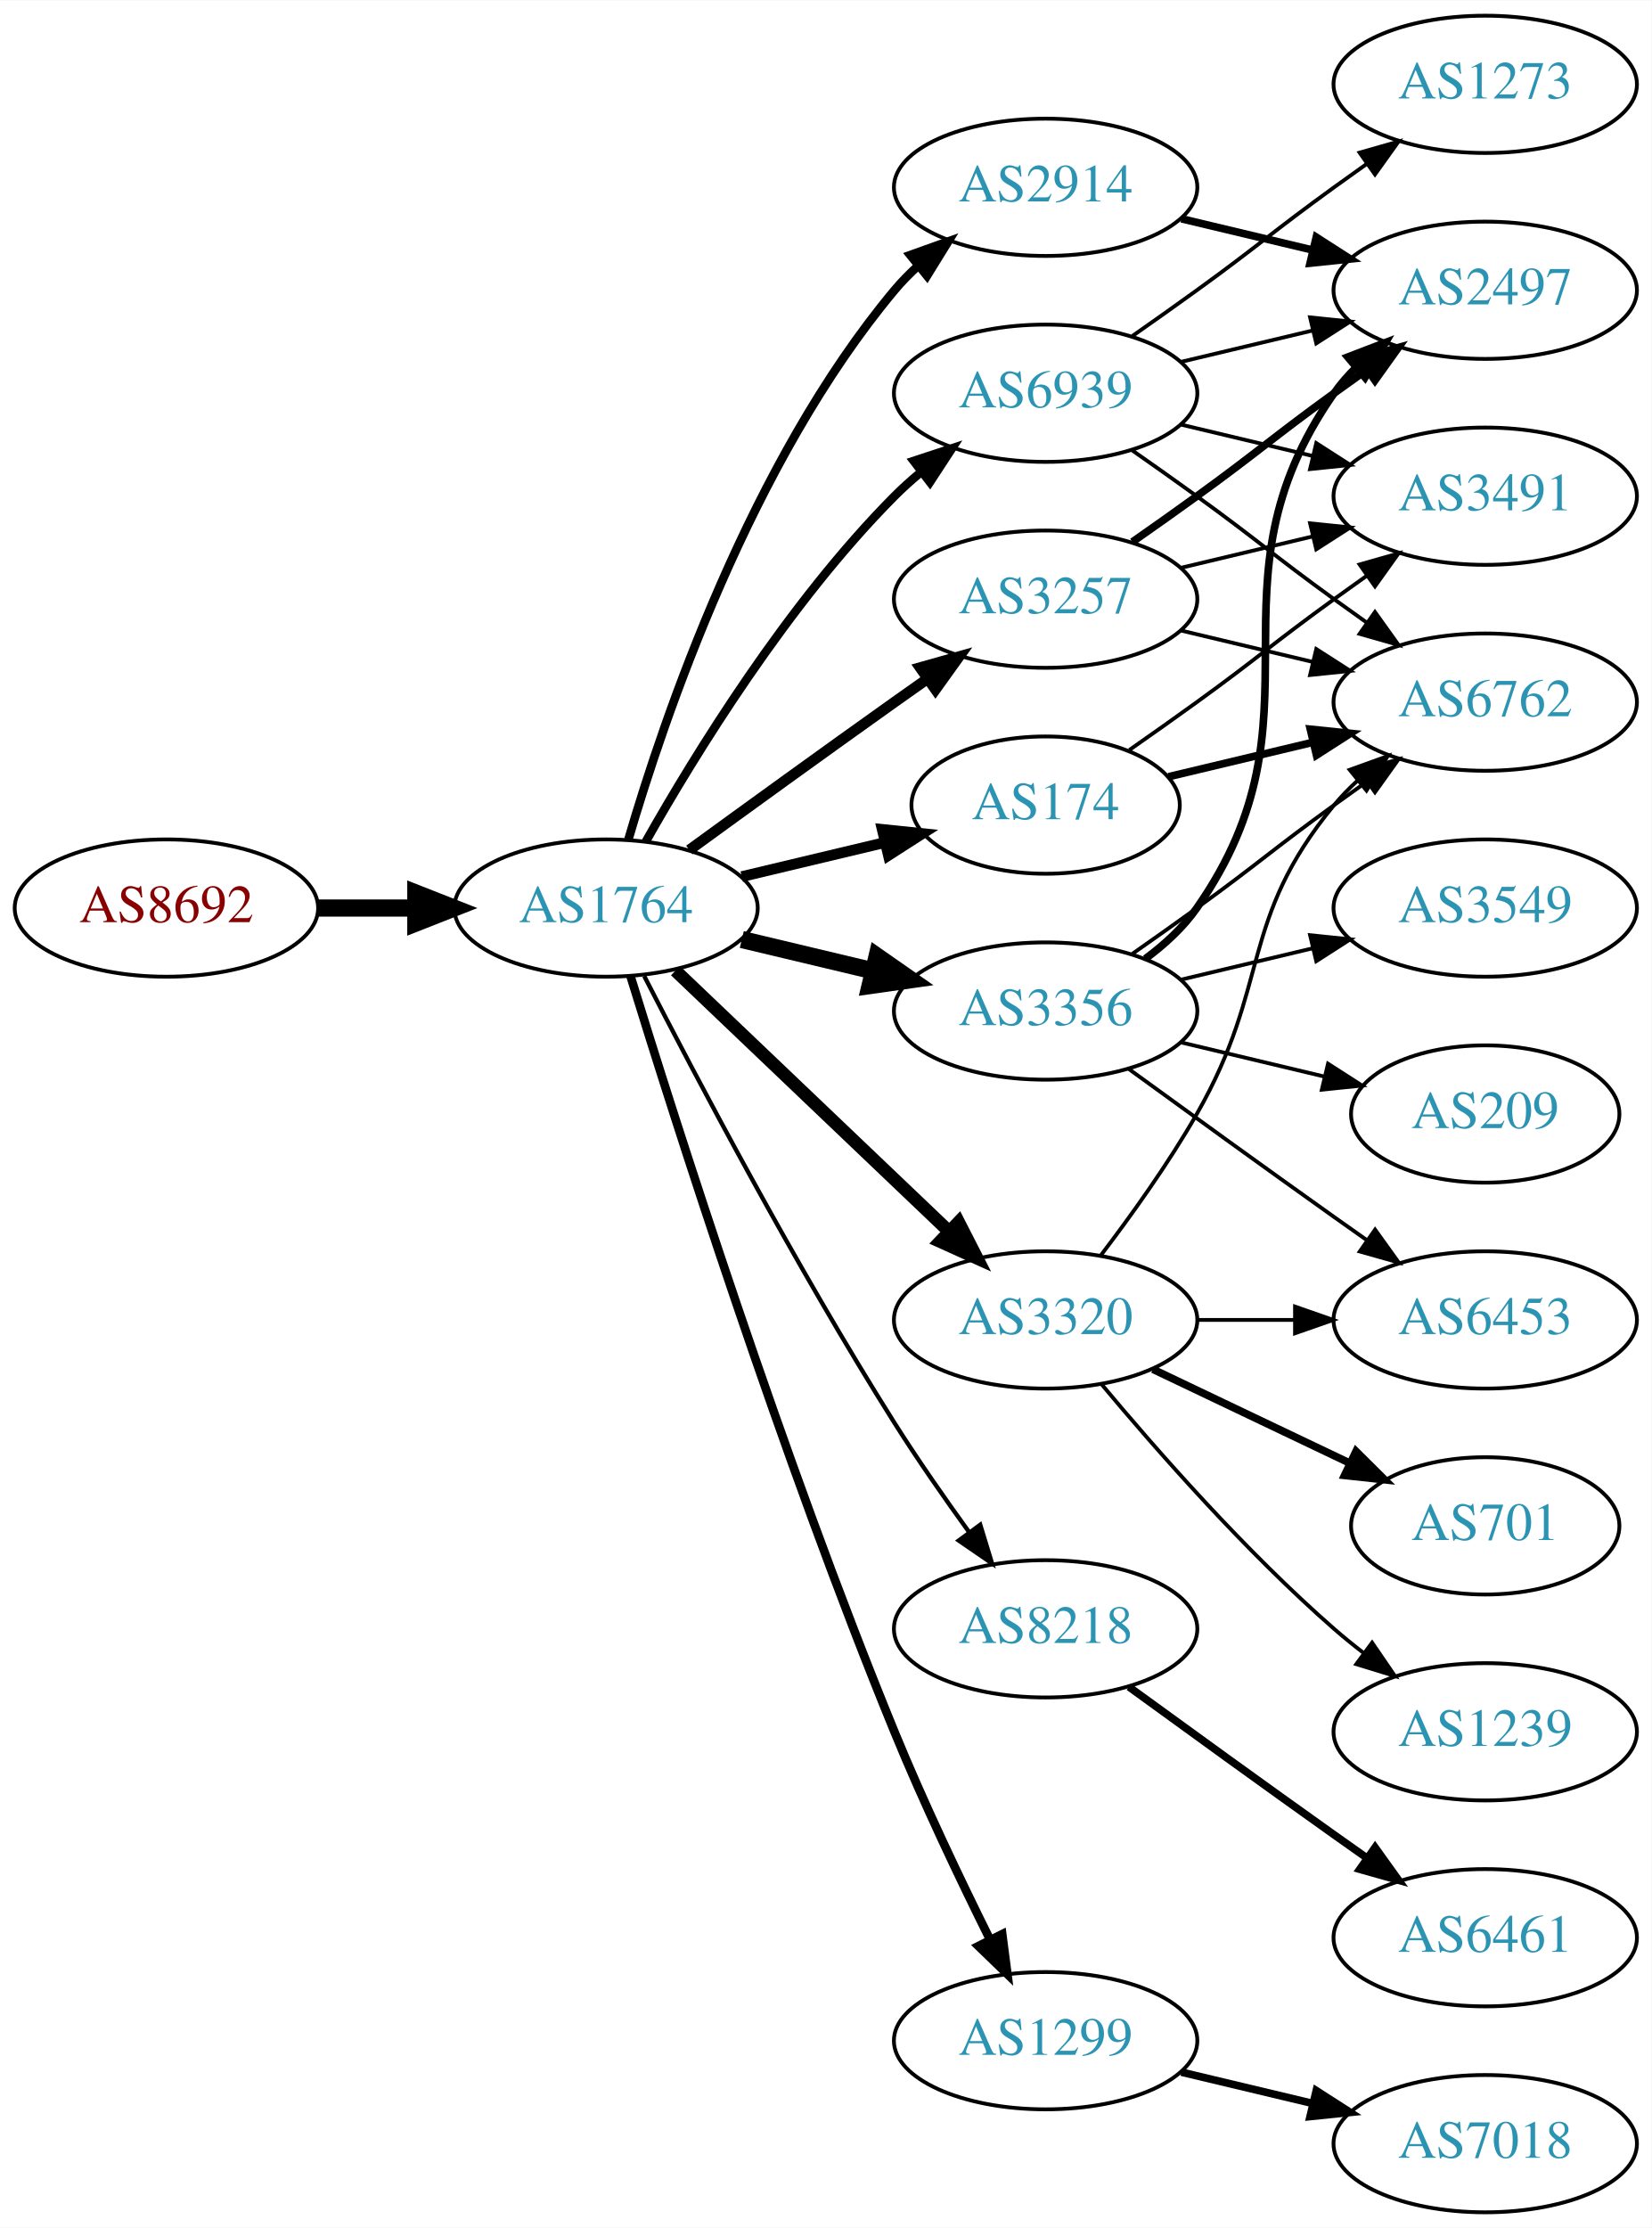
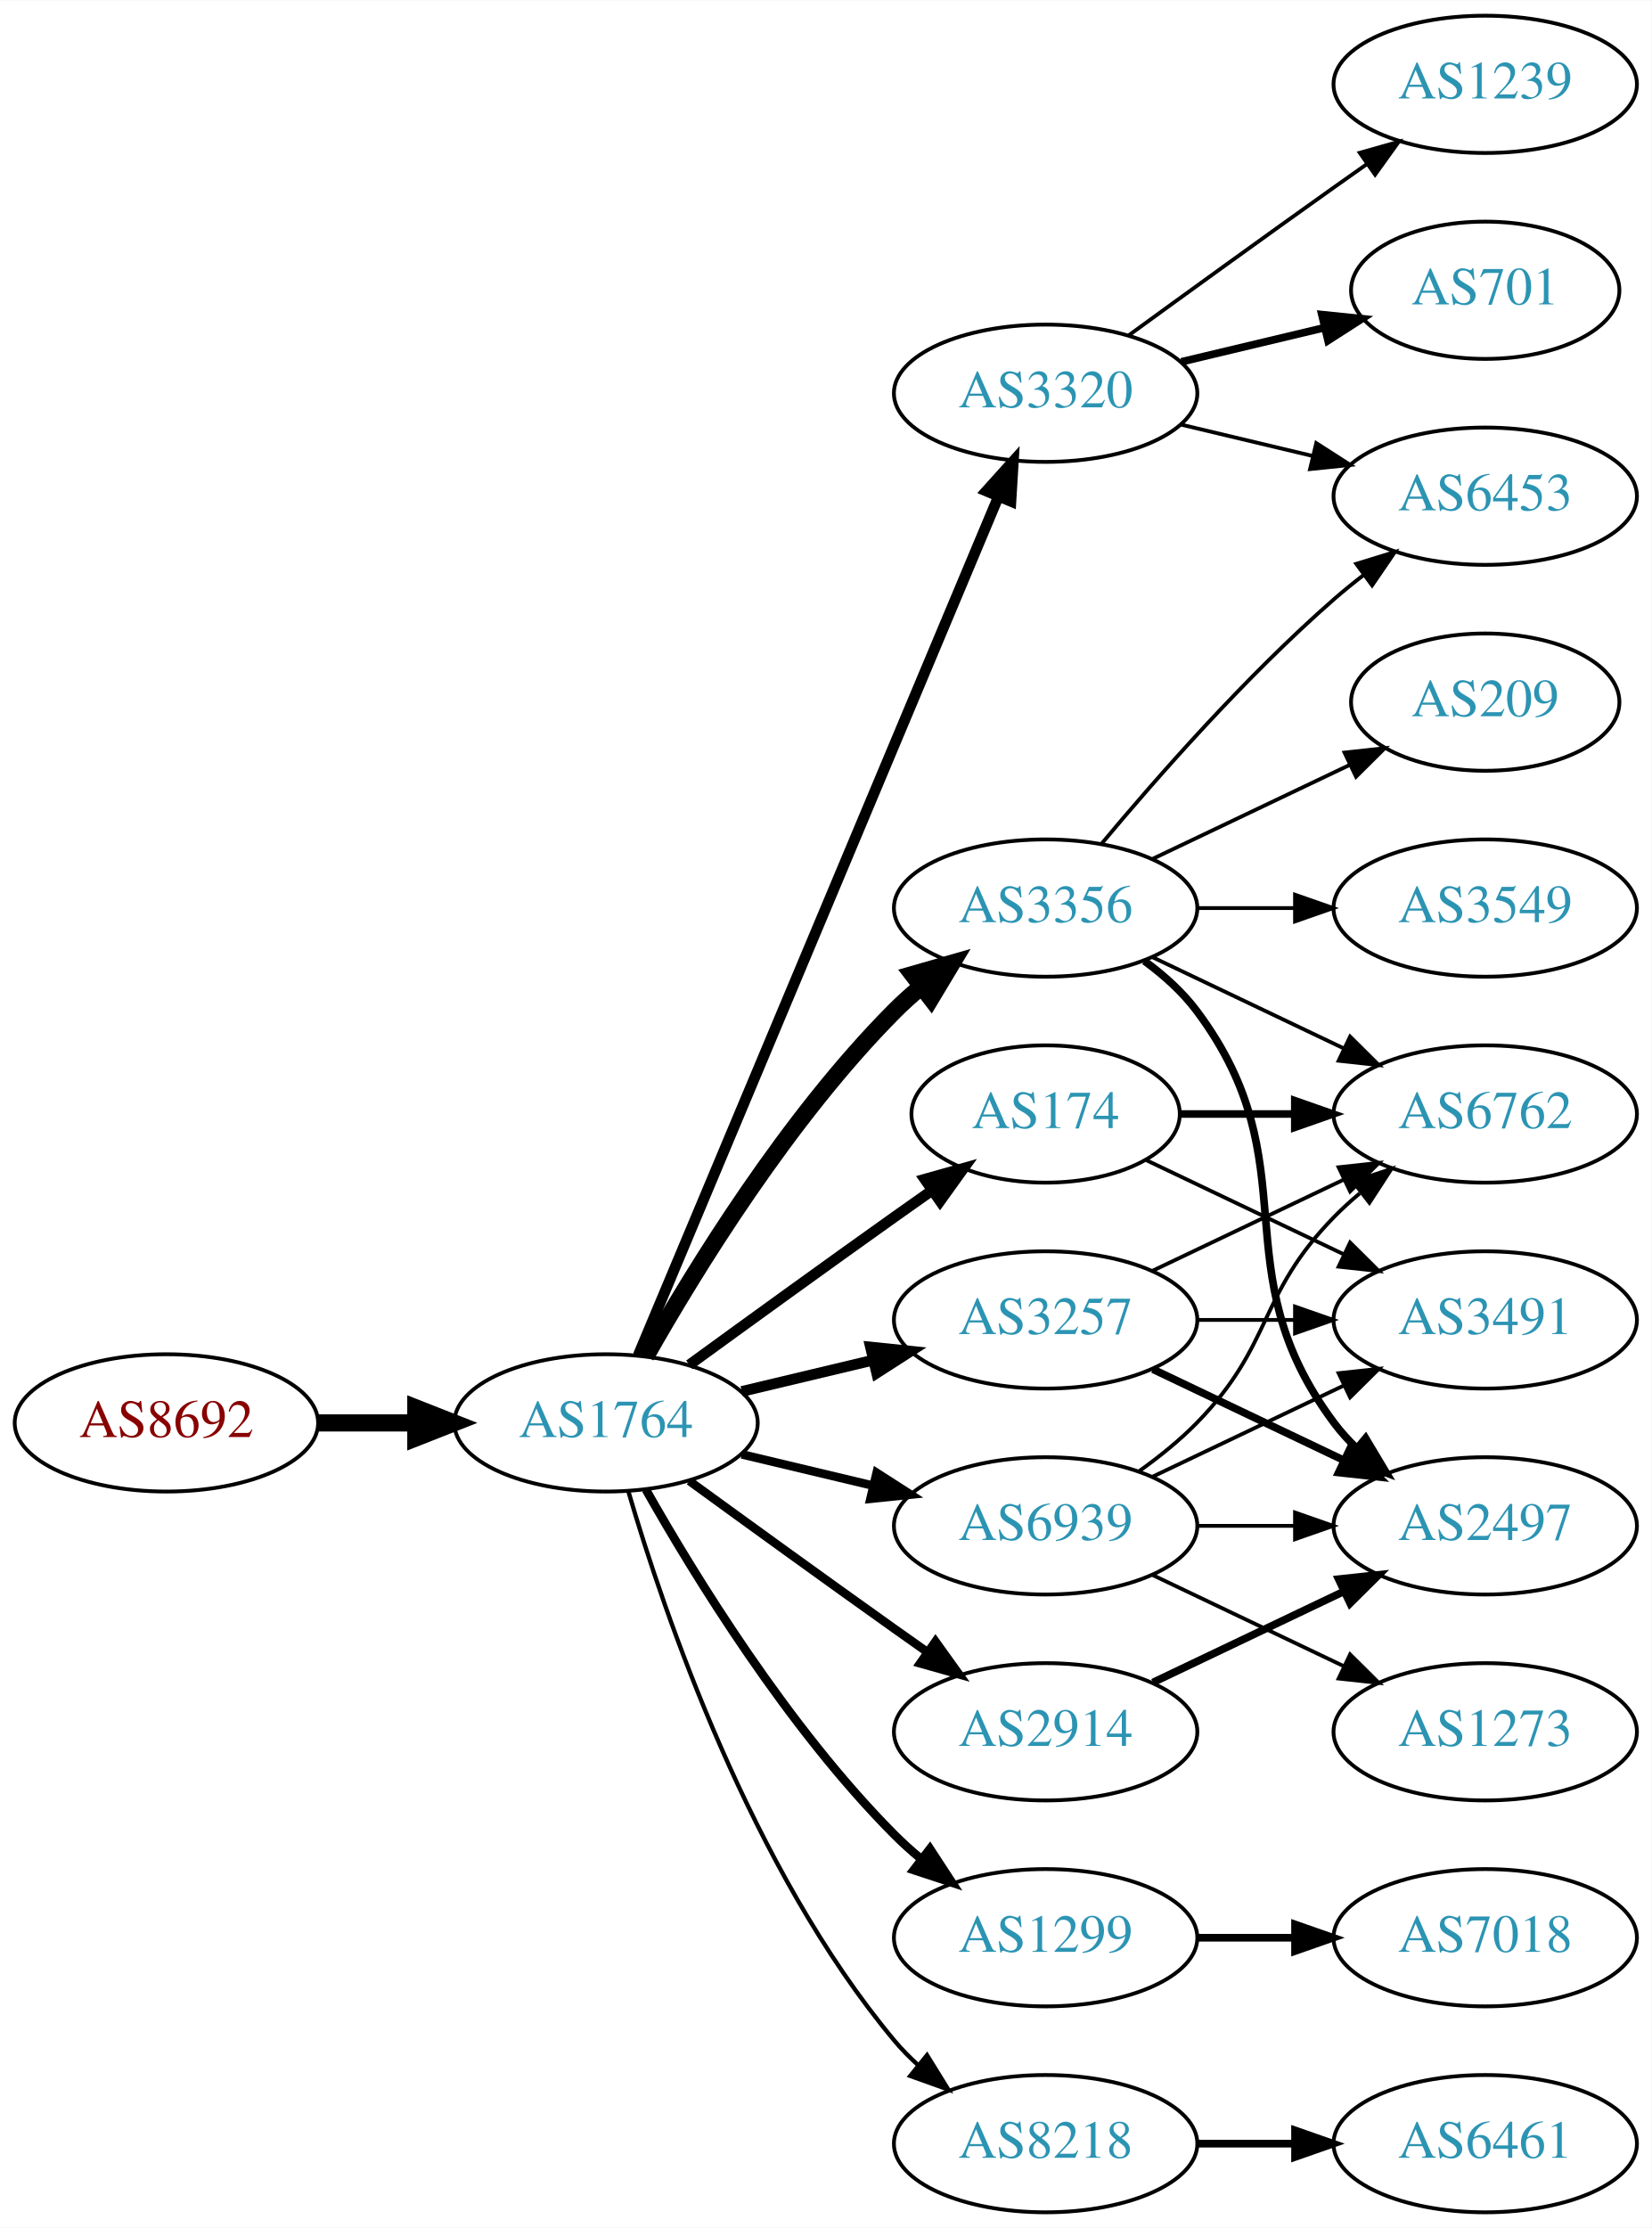
<svg xmlns="http://www.w3.org/2000/svg" xmlns:xlink="http://www.w3.org/1999/xlink" width="433pt" height="584pt" viewBox="0.00 0.00 433.17 584.00">
  <g id="graph0" class="graph" transform="scale(1 1) rotate(0) translate(4 580)">
    <polygon fill="white" stroke="none" points="-4,4 -4,-580 429.172,-580 429.172,4 -4,4" />
    <g id="node1" class="node">
      <g id="a_node1">
        <a xlink:href="/asn/8692" xlink:title="AS8692 ~ Bundesrechenzentrum GmbH [AT]">
-           <ellipse fill="#ffffff" stroke="black" cx="39.647" cy="-342" rx="39.794" ry="18" />
-           <text text-anchor="middle" x="39.647" y="-338.3" font-family="Times,serif" font-size="14.00" fill="#880000">AS8692</text>
+           <ellipse fill="#ffffff" stroke="black" cx="39.647" cy="-207" rx="39.794" ry="18" />
+           <text text-anchor="middle" x="39.647" y="-203.3" font-family="Times,serif" font-size="14.00" fill="#880000">AS8692</text>
        </a>
      </g>
    </g>
    <g id="node2" class="node">
      <g id="a_node2">
        <a xlink:href="/asn/1764" xlink:title="AS1764 ~ NEXTLAYER-AS [AT]">
-           <ellipse fill="#ffffff" stroke="black" cx="154.939" cy="-342" rx="39.794" ry="18" />
-           <text text-anchor="middle" x="154.939" y="-338.3" font-family="Times,serif" font-size="14.00" fill="#2c94b3">AS1764</text>
+           <ellipse fill="#ffffff" stroke="black" cx="154.939" cy="-207" rx="39.794" ry="18" />
+           <text text-anchor="middle" x="154.939" y="-203.3" font-family="Times,serif" font-size="14.00" fill="#2c94b3">AS1764</text>
        </a>
      </g>
    </g>
    <g id="edge1" class="edge">
-       <path fill="none" stroke="black" stroke-width="4.5" d="M79.319,-342C87.522,-342 96.286,-342 104.818,-342" />
-       <polygon fill="black" stroke="black" stroke-width="4.5" points="105.057,-345.938 115.057,-342 105.057,-338.063 105.057,-345.938" />
+       <path fill="none" stroke="black" stroke-width="4.5" d="M79.319,-207C87.522,-207 96.286,-207 104.818,-207" />
+       <polygon fill="black" stroke="black" stroke-width="4.5" points="105.057,-210.938 115.057,-207 105.057,-203.063 105.057,-210.938" />
    </g>
    <g id="node3" class="node">
      <g id="a_node3">
-         <a xlink:href="/asn/174" xlink:title="AS174 ~ Cogent Communications [US]">
-           <ellipse fill="#ffffff" stroke="black" cx="270.232" cy="-369" rx="35.194" ry="18" />
-           <text text-anchor="middle" x="270.232" y="-365.3" font-family="Times,serif" font-size="14.00" fill="#2c94b3">AS174</text>
+         <a xlink:href="/asn/3356" xlink:title="AS3356 ~ Level 3 Parent, LLC [US]">
+           <ellipse fill="#ffffff" stroke="black" cx="270.232" cy="-342" rx="39.794" ry="18" />
+           <text text-anchor="middle" x="270.232" y="-338.3" font-family="Times,serif" font-size="14.00" fill="#2c94b3">AS3356</text>
        </a>
      </g>
    </g>
    <g id="edge2" class="edge">
-       <path fill="none" stroke="black" stroke-width="2.812" d="M190.547,-350.248C202.341,-353.058 215.646,-356.229 227.913,-359.153" />
-       <polygon fill="black" stroke="black" stroke-width="2.812" points="227.379,-362.624 237.918,-361.537 229.002,-355.814 227.379,-362.624" />
+       <path fill="none" stroke="black" stroke-width="4.5" d="M165.399,-224.49C178.181,-247.096 202.613,-286.886 230.586,-315 232.697,-317.121 234.993,-319.188 237.378,-321.171" />
+       <polygon fill="black" stroke="black" stroke-width="4.5" points="235.364,-324.589 245.694,-327.556 240.16,-318.343 235.364,-324.589" />
    </g>
    <g id="node4" class="node">
      <g id="a_node4">
-         <a xlink:href="/asn/8218" xlink:title="AS8218 ~ legacy Neotelecoms [FR]">
-           <ellipse fill="#ffffff" stroke="black" cx="270.232" cy="-153" rx="39.794" ry="18" />
-           <text text-anchor="middle" x="270.232" y="-149.3" font-family="Times,serif" font-size="14.00" fill="#2c94b3">AS8218</text>
+         <a xlink:href="/asn/2914" xlink:title="AS2914 ~ NTT America, Inc. [US]">
+           <ellipse fill="#ffffff" stroke="black" cx="270.232" cy="-126" rx="39.794" ry="18" />
+           <text text-anchor="middle" x="270.232" y="-122.3" font-family="Times,serif" font-size="14.00" fill="#2c94b3">AS2914</text>
        </a>
      </g>
    </g>
    <g id="edge3" class="edge">
-       <path fill="none" stroke="black" stroke-width="1.125" d="M164.966,-324.148C178.402,-297.945 204.851,-247.763 230.586,-207 236.649,-197.396 243.769,-187.187 250.234,-178.261" />
-       <polygon fill="black" stroke="black" stroke-width="1.125" points="253.085,-180.291 256.176,-170.157 247.441,-176.152 253.085,-180.291" />
+       <path fill="none" stroke="black" stroke-width="2.25" d="M176.788,-191.778C191.722,-180.909 212.335,-165.975 230.586,-153 233.406,-150.995 236.349,-148.915 239.297,-146.841" />
+       <polygon fill="black" stroke="black" stroke-width="2.25" points="241.344,-149.681 247.522,-141.074 237.325,-143.95 241.344,-149.681" />
    </g>
    <g id="node5" class="node">
      <g id="a_node5">
-         <a xlink:href="/asn/2914" xlink:title="AS2914 ~ NTT America, Inc. [US]">
-           <ellipse fill="#ffffff" stroke="black" cx="270.232" cy="-531" rx="39.794" ry="18" />
-           <text text-anchor="middle" x="270.232" y="-527.3" font-family="Times,serif" font-size="14.00" fill="#2c94b3">AS2914</text>
+         <a xlink:href="/asn/174" xlink:title="AS174 ~ Cogent Communications [US]">
+           <ellipse fill="#ffffff" stroke="black" cx="270.232" cy="-288" rx="35.194" ry="18" />
+           <text text-anchor="middle" x="270.232" y="-284.3" font-family="Times,serif" font-size="14.00" fill="#2c94b3">AS174</text>
        </a>
      </g>
    </g>
    <g id="edge4" class="edge">
-       <path fill="none" stroke="black" stroke-width="2.25" d="M160.814,-360.002C170.127,-391.844 192.944,-458.981 230.586,-504 232.456,-506.237 234.554,-508.374 236.781,-510.396" />
-       <polygon fill="black" stroke="black" stroke-width="2.25" points="234.724,-513.234 244.7,-516.804 239.128,-507.793 234.724,-513.234" />
+       <path fill="none" stroke="black" stroke-width="2.812" d="M176.788,-222.222C191.722,-233.091 212.335,-248.025 230.586,-261 233.796,-263.282 237.165,-265.661 240.52,-268.018" />
+       <polygon fill="black" stroke="black" stroke-width="2.812" points="238.532,-270.899 248.73,-273.77 242.548,-265.166 238.532,-270.899" />
    </g>
    <g id="node6" class="node">
      <g id="a_node6">
-         <a xlink:href="/asn/1299" xlink:title="AS1299 ~ Telia Carrier [EU]">
-           <ellipse fill="#ffffff" stroke="black" cx="270.232" cy="-45" rx="39.794" ry="18" />
-           <text text-anchor="middle" x="270.232" y="-41.3" font-family="Times,serif" font-size="14.00" fill="#2c94b3">AS1299</text>
+         <a xlink:href="/asn/3257" xlink:title="AS3257 ~ GTT [DE]">
+           <ellipse fill="#ffffff" stroke="black" cx="270.232" cy="-234" rx="39.794" ry="18" />
+           <text text-anchor="middle" x="270.232" y="-230.3" font-family="Times,serif" font-size="14.00" fill="#2c94b3">AS3257</text>
        </a>
      </g>
    </g>
    <g id="edge5" class="edge">
-       <path fill="none" stroke="black" stroke-width="2.25" d="M161.371,-324.11C172.863,-286.796 201.02,-198.14 230.586,-126 238.17,-107.494 247.865,-87.182 255.647,-71.528" />
-       <polygon fill="black" stroke="black" stroke-width="2.25" points="258.85,-72.948 260.209,-62.44 252.594,-69.807 258.85,-72.948" />
+       <path fill="none" stroke="black" stroke-width="2.812" d="M190.547,-215.248C201.418,-217.838 213.572,-220.735 225.015,-223.462" />
+       <polygon fill="black" stroke="black" stroke-width="2.812" points="224.298,-226.889 234.837,-225.803 225.921,-220.08 224.298,-226.889" />
    </g>
    <g id="node7" class="node">
      <g id="a_node7">
-         <a xlink:href="/asn/3257" xlink:title="AS3257 ~ GTT [DE]">
-           <ellipse fill="#ffffff" stroke="black" cx="270.232" cy="-423" rx="39.794" ry="18" />
-           <text text-anchor="middle" x="270.232" y="-419.3" font-family="Times,serif" font-size="14.00" fill="#2c94b3">AS3257</text>
+         <a xlink:href="/asn/1299" xlink:title="AS1299 ~ Telia Carrier [EU]">
+           <ellipse fill="#ffffff" stroke="black" cx="270.232" cy="-72" rx="39.794" ry="18" />
+           <text text-anchor="middle" x="270.232" y="-68.3" font-family="Times,serif" font-size="14.00" fill="#2c94b3">AS1299</text>
        </a>
      </g>
    </g>
    <g id="edge6" class="edge">
-       <path fill="none" stroke="black" stroke-width="2.812" d="M176.788,-357.222C191.722,-368.091 212.335,-383.025 230.586,-396 233.406,-398.005 236.349,-400.085 239.297,-402.159" />
-       <polygon fill="black" stroke="black" stroke-width="2.812" points="237.325,-405.05 247.522,-407.926 241.344,-399.319 237.325,-405.05" />
+       <path fill="none" stroke="black" stroke-width="2.25" d="M165.399,-189.51C178.181,-166.904 202.613,-127.114 230.586,-99 232.697,-96.879 234.993,-94.812 237.378,-92.829" />
+       <polygon fill="black" stroke="black" stroke-width="2.25" points="239.894,-95.31 245.694,-86.444 235.631,-89.758 239.894,-95.31" />
    </g>
    <g id="node8" class="node">
      <g id="a_node8">
-         <a xlink:href="/asn/3356" xlink:title="AS3356 ~ Level 3 Parent, LLC [US]">
-           <ellipse fill="#ffffff" stroke="black" cx="270.232" cy="-315" rx="39.794" ry="18" />
-           <text text-anchor="middle" x="270.232" y="-311.3" font-family="Times,serif" font-size="14.00" fill="#2c94b3">AS3356</text>
+         <a xlink:href="/asn/8218" xlink:title="AS8218 ~ legacy Neotelecoms [FR]">
+           <ellipse fill="#ffffff" stroke="black" cx="270.232" cy="-18" rx="39.794" ry="18" />
+           <text text-anchor="middle" x="270.232" y="-14.3" font-family="Times,serif" font-size="14.00" fill="#2c94b3">AS8218</text>
        </a>
      </g>
    </g>
    <g id="edge7" class="edge">
-       <path fill="none" stroke="black" stroke-width="4.5" d="M190.547,-333.752C201.418,-331.162 213.572,-328.265 225.015,-325.538" />
-       <polygon fill="black" stroke="black" stroke-width="4.5" points="226.022,-329.346 234.837,-323.197 224.197,-321.685 226.022,-329.346" />
+       <path fill="none" stroke="black" stroke-width="1.125" d="M160.814,-188.998C170.127,-157.156 192.944,-90.019 230.586,-45 232.456,-42.763 234.554,-40.626 236.781,-38.604" />
+       <polygon fill="black" stroke="black" stroke-width="1.125" points="239.128,-41.208 244.7,-32.196 234.724,-35.766 239.128,-41.208" />
    </g>
    <g id="node9" class="node">
      <g id="a_node9">
        <a xlink:href="/asn/3320" xlink:title="AS3320 ~ DTAG [DE]">
-           <ellipse fill="#ffffff" stroke="black" cx="270.232" cy="-234" rx="39.794" ry="18" />
-           <text text-anchor="middle" x="270.232" y="-230.3" font-family="Times,serif" font-size="14.00" fill="#2c94b3">AS3320</text>
+           <ellipse fill="#ffffff" stroke="black" cx="270.232" cy="-477" rx="39.794" ry="18" />
+           <text text-anchor="middle" x="270.232" y="-473.3" font-family="Times,serif" font-size="14.00" fill="#2c94b3">AS3320</text>
        </a>
      </g>
    </g>
    <g id="edge8" class="edge">
-       <path fill="none" stroke="black" stroke-width="3.375" d="M173.146,-325.597C192.221,-307.413 223.142,-277.937 244.739,-257.349" />
-       <polygon fill="black" stroke="black" stroke-width="3.375" points="247.412,-259.637 252.235,-250.203 242.582,-254.57 247.412,-259.637" />
+       <path fill="none" stroke="black" stroke-width="2.812" d="M163.373,-224.715C182.698,-270.771 234.621,-394.514 257.794,-449.739" />
+       <polygon fill="black" stroke="black" stroke-width="2.812" points="254.675,-451.352 261.772,-459.219 261.13,-448.644 254.675,-451.352" />
    </g>
    <g id="node10" class="node">
      <g id="a_node10">
        <a xlink:href="/asn/6939" xlink:title="AS6939 ~ Hurricane Electric LLC [US]">
-           <ellipse fill="#ffffff" stroke="black" cx="270.232" cy="-477" rx="39.794" ry="18" />
-           <text text-anchor="middle" x="270.232" y="-473.3" font-family="Times,serif" font-size="14.00" fill="#2c94b3">AS6939</text>
+           <ellipse fill="#ffffff" stroke="black" cx="270.232" cy="-180" rx="39.794" ry="18" />
+           <text text-anchor="middle" x="270.232" y="-176.3" font-family="Times,serif" font-size="14.00" fill="#2c94b3">AS6939</text>
        </a>
      </g>
    </g>
    <g id="edge9" class="edge">
-       <path fill="none" stroke="black" stroke-width="2.25" d="M165.399,-359.49C178.181,-382.096 202.613,-421.886 230.586,-450 232.697,-452.121 234.993,-454.188 237.378,-456.171" />
-       <polygon fill="black" stroke="black" stroke-width="2.25" points="235.631,-459.242 245.694,-462.556 239.894,-453.69 235.631,-459.242" />
+       <path fill="none" stroke="black" stroke-width="2.25" d="M190.547,-198.752C201.418,-196.162 213.572,-193.265 225.015,-190.538" />
+       <polygon fill="black" stroke="black" stroke-width="2.25" points="225.921,-193.92 234.837,-188.197 224.298,-187.111 225.921,-193.92" />
    </g>
    <g id="node11" class="node">
      <g id="a_node11">
-         <a xlink:href="/asn/3491" xlink:title="AS3491 ~ PCCW Global, Inc. [US]">
+         <a xlink:href="/asn/6453" xlink:title="AS6453 ~ TATA COMMUNICATIONS (AMERICA) INC [US]">
          <ellipse fill="#ffffff" stroke="black" cx="385.525" cy="-450" rx="39.794" ry="18" />
-           <text text-anchor="middle" x="385.525" y="-446.3" font-family="Times,serif" font-size="14.00" fill="#2c94b3">AS3491</text>
+           <text text-anchor="middle" x="385.525" y="-446.3" font-family="Times,serif" font-size="14.00" fill="#2c94b3">AS6453</text>
        </a>
      </g>
    </g>
    <g id="edge10" class="edge">
-       <path fill="none" stroke="black" d="M292.182,-383.445C297.945,-387.471 304.177,-391.872 309.879,-396 326.079,-407.729 329.679,-411.271 345.879,-423 348.682,-425.029 351.613,-427.125 354.554,-429.21" />
-       <polygon fill="black" stroke="black" points="352.576,-432.097 362.768,-434.991 356.605,-426.373 352.576,-432.097" />
+       <path fill="none" stroke="black" d="M284.862,-358.817C299.145,-375.929 322.691,-402.745 345.879,-423 348.345,-425.154 350.983,-427.294 353.681,-429.372" />
+       <polygon fill="black" stroke="black" points="351.706,-432.264 361.835,-435.37 355.854,-426.625 351.706,-432.264" />
    </g>
    <g id="node12" class="node">
      <g id="a_node12">
-         <a xlink:href="/asn/6762" xlink:title="AS6762 ~ TELECOM ITALIA SPARKLE S.p.A. [IT]">
-           <ellipse fill="#ffffff" stroke="black" cx="385.525" cy="-396" rx="39.794" ry="18" />
-           <text text-anchor="middle" x="385.525" y="-392.3" font-family="Times,serif" font-size="14.00" fill="#2c94b3">AS6762</text>
-         </a>
-       </g>
-     </g>
-     <g id="edge11" class="edge">
-       <path fill="none" stroke="black" stroke-width="2" d="M302.49,-376.449C314.17,-379.233 327.665,-382.449 340.295,-385.459" />
-       <polygon fill="black" stroke="black" stroke-width="2" points="339.648,-388.903 350.187,-387.816 341.27,-382.093 339.648,-388.903" />
-     </g>
-     <g id="node13" class="node">
-       <g id="a_node13">
-         <a xlink:href="/asn/6461" xlink:title="AS6461 ~ Zayo Bandwidth [US]">
-           <ellipse fill="#ffffff" stroke="black" cx="385.525" cy="-72" rx="39.794" ry="18" />
-           <text text-anchor="middle" x="385.525" y="-68.3" font-family="Times,serif" font-size="14.00" fill="#2c94b3">AS6461</text>
-         </a>
-       </g>
-     </g>
-     <g id="edge12" class="edge">
-       <path fill="none" stroke="black" stroke-width="2" d="M292.081,-137.778C307.015,-126.909 327.628,-111.975 345.879,-99 348.699,-96.995 351.642,-94.915 354.59,-92.841" />
-       <polygon fill="black" stroke="black" stroke-width="2" points="356.637,-95.681 362.815,-87.074 352.618,-89.95 356.637,-95.681" />
-     </g>
-     <g id="node15" class="node">
-       <g id="a_node15">
-         <a xlink:href="/asn/2497" xlink:title="AS2497 ~ Internet Initiative Japan Inc. [JP]">
-           <ellipse fill="#ffffff" stroke="black" cx="385.525" cy="-504" rx="39.794" ry="18" />
-           <text text-anchor="middle" x="385.525" y="-500.3" font-family="Times,serif" font-size="14.00" fill="#2c94b3">AS2497</text>
-         </a>
-       </g>
-     </g>
-     <g id="edge22" class="edge">
-       <path fill="none" stroke="black" stroke-width="2" d="M305.84,-522.752C316.711,-520.162 328.865,-517.265 340.308,-514.538" />
-       <polygon fill="black" stroke="black" stroke-width="2" points="341.214,-517.92 350.13,-512.197 339.591,-511.111 341.214,-517.92" />
-     </g>
-     <g id="node14" class="node">
-       <g id="a_node14">
-         <a xlink:href="/asn/7018" xlink:title="AS7018 ~ AT&amp;T Services, Inc. [US]">
-           <ellipse fill="#ffffff" stroke="black" cx="385.525" cy="-18" rx="39.794" ry="18" />
-           <text text-anchor="middle" x="385.525" y="-14.3" font-family="Times,serif" font-size="14.00" fill="#2c94b3">AS7018</text>
-         </a>
-       </g>
-     </g>
-     <g id="edge13" class="edge">
-       <path fill="none" stroke="black" stroke-width="2" d="M305.84,-36.752C316.711,-34.162 328.865,-31.265 340.308,-28.538" />
-       <polygon fill="black" stroke="black" stroke-width="2" points="341.214,-31.92 350.13,-26.197 339.591,-25.111 341.214,-31.92" />
-     </g>
-     <g id="edge14" class="edge">
-       <path fill="none" stroke="black" d="M305.84,-431.248C316.711,-433.838 328.865,-436.735 340.308,-439.462" />
-       <polygon fill="black" stroke="black" points="339.591,-442.889 350.13,-441.803 341.214,-436.08 339.591,-442.889" />
-     </g>
-     <g id="edge16" class="edge">
-       <path fill="none" stroke="black" d="M305.84,-414.752C316.711,-412.162 328.865,-409.265 340.308,-406.538" />
-       <polygon fill="black" stroke="black" points="341.214,-409.92 350.13,-404.197 339.591,-403.111 341.214,-409.92" />
-     </g>
-     <g id="edge15" class="edge">
-       <path fill="none" stroke="black" stroke-width="2" d="M292.989,-438.009C298.524,-441.879 304.443,-446.064 309.879,-450 326.079,-461.729 329.679,-465.271 345.879,-477 348.682,-479.029 351.613,-481.125 354.554,-483.21" />
-       <polygon fill="black" stroke="black" stroke-width="2" points="352.576,-486.097 362.768,-488.991 356.605,-480.373 352.576,-486.097" />
-     </g>
-     <g id="edge18" class="edge">
-       <path fill="none" stroke="black" d="M292.989,-330.009C298.524,-333.879 304.443,-338.064 309.879,-342 326.079,-353.729 329.679,-357.271 345.879,-369 348.682,-371.029 351.613,-373.125 354.554,-375.21" />
-       <polygon fill="black" stroke="black" points="352.576,-378.097 362.768,-380.991 356.605,-372.373 352.576,-378.097" />
-     </g>
-     <g id="edge20" class="edge">
-       <path fill="none" stroke="black" stroke-width="2" d="M296.392,-328.716C301.456,-332.455 306.311,-336.904 309.879,-342 345.492,-392.869 310.265,-426.131 345.879,-477 347.551,-479.389 349.506,-481.635 351.633,-483.733" />
-       <polygon fill="black" stroke="black" stroke-width="2" points="349.473,-486.49 359.366,-490.284 353.998,-481.149 349.473,-486.49" />
-     </g>
-     <g id="node16" class="node">
-       <g id="a_node16">
        <a xlink:href="/asn/3549" xlink:title="AS3549 ~ Level 3 Parent, LLC [US]">
          <ellipse fill="#ffffff" stroke="black" cx="385.525" cy="-342" rx="39.794" ry="18" />
          <text text-anchor="middle" x="385.525" y="-338.3" font-family="Times,serif" font-size="14.00" fill="#2c94b3">AS3549</text>
        </a>
      </g>
    </g>
-     <g id="edge17" class="edge">
-       <path fill="none" stroke="black" d="M305.84,-323.248C316.711,-325.838 328.865,-328.735 340.308,-331.462" />
-       <polygon fill="black" stroke="black" points="339.591,-334.889 350.13,-333.803 341.214,-328.08 339.591,-334.889" />
+     <g id="edge11" class="edge">
+       <path fill="none" stroke="black" d="M309.905,-342C318.108,-342 326.872,-342 335.404,-342" />
+       <polygon fill="black" stroke="black" points="335.643,-345.5 345.643,-342 335.643,-338.5 335.643,-345.5" />
+     </g>
+     <g id="node13" class="node">
+       <g id="a_node13">
+         <a xlink:href="/asn/6762" xlink:title="AS6762 ~ TELECOM ITALIA SPARKLE S.p.A. [IT]">
+           <ellipse fill="#ffffff" stroke="black" cx="385.525" cy="-288" rx="39.794" ry="18" />
+           <text text-anchor="middle" x="385.525" y="-284.3" font-family="Times,serif" font-size="14.00" fill="#2c94b3">AS6762</text>
+         </a>
+       </g>
+     </g>
+     <g id="edge12" class="edge">
+       <path fill="none" stroke="black" d="M298.369,-329.066C313.363,-321.919 332.184,-312.948 348.407,-305.215" />
+       <polygon fill="black" stroke="black" points="350.089,-308.291 357.61,-300.829 347.077,-301.972 350.089,-308.291" />
+     </g>
+     <g id="node14" class="node">
+       <g id="a_node14">
+         <a xlink:href="/asn/2497" xlink:title="AS2497 ~ Internet Initiative Japan Inc. [JP]">
+           <ellipse fill="#ffffff" stroke="black" cx="385.525" cy="-180" rx="39.794" ry="18" />
+           <text text-anchor="middle" x="385.525" y="-176.3" font-family="Times,serif" font-size="14.00" fill="#2c94b3">AS2497</text>
+         </a>
+       </g>
+     </g>
+     <g id="edge13" class="edge">
+       <path fill="none" stroke="black" stroke-width="2" d="M296.163,-328.118C301.239,-324.389 306.157,-319.984 309.879,-315 340.15,-274.458 315.607,-247.542 345.879,-207 347.623,-204.664 349.631,-202.455 351.794,-200.383" />
+       <polygon fill="black" stroke="black" stroke-width="2" points="354.154,-202.973 359.595,-193.882 349.672,-197.595 354.154,-202.973" />
+     </g>
+     <g id="node15" class="node">
+       <g id="a_node15">
+         <a xlink:href="/asn/209" xlink:title="AS209 ~ CenturyLink Communications, LLC [US]">
+           <ellipse fill="#ffffff" stroke="black" cx="385.525" cy="-396" rx="35.194" ry="18" />
+           <text text-anchor="middle" x="385.525" y="-392.3" font-family="Times,serif" font-size="14.00" fill="#2c94b3">AS209</text>
+         </a>
+       </g>
+     </g>
+     <g id="edge14" class="edge">
+       <path fill="none" stroke="black" d="M298.369,-354.934C313.801,-362.29 333.286,-371.577 349.821,-379.459" />
+       <polygon fill="black" stroke="black" points="348.63,-382.768 359.163,-383.911 351.642,-376.449 348.63,-382.768" />
+     </g>
+     <g id="edge25" class="edge">
+       <path fill="none" stroke="black" stroke-width="2" d="M298.369,-138.934C313.363,-146.081 332.184,-155.052 348.407,-162.785" />
+       <polygon fill="black" stroke="black" stroke-width="2" points="347.077,-166.028 357.61,-167.171 350.089,-159.709 347.077,-166.028" />
+     </g>
+     <g id="edge19" class="edge">
+       <path fill="none" stroke="black" stroke-width="2" d="M305.531,-288C314.909,-288 325.259,-288 335.294,-288" />
+       <polygon fill="black" stroke="black" stroke-width="2" points="335.582,-291.5 345.582,-288 335.582,-284.5 335.582,-291.5" />
    </g>
    <g id="node17" class="node">
      <g id="a_node17">
-         <a xlink:href="/asn/6453" xlink:title="AS6453 ~ TATA COMMUNICATIONS (AMERICA) INC [US]">
+         <a xlink:href="/asn/3491" xlink:title="AS3491 ~ PCCW Global, Inc. [US]">
          <ellipse fill="#ffffff" stroke="black" cx="385.525" cy="-234" rx="39.794" ry="18" />
-           <text text-anchor="middle" x="385.525" y="-230.3" font-family="Times,serif" font-size="14.00" fill="#2c94b3">AS6453</text>
-         </a>
-       </g>
-     </g>
-     <g id="edge19" class="edge">
-       <path fill="none" stroke="black" d="M292.081,-299.778C307.015,-288.909 327.628,-273.975 345.879,-261 348.699,-258.995 351.642,-256.915 354.59,-254.841" />
-       <polygon fill="black" stroke="black" points="356.637,-257.681 362.815,-249.074 352.618,-251.95 356.637,-257.681" />
+           <text text-anchor="middle" x="385.525" y="-230.3" font-family="Times,serif" font-size="14.00" fill="#2c94b3">AS3491</text>
+         </a>
+       </g>
+     </g>
+     <g id="edge20" class="edge">
+       <path fill="none" stroke="black" d="M296.658,-275.881C311.96,-268.587 331.684,-259.186 348.565,-251.14" />
+       <polygon fill="black" stroke="black" points="350.085,-254.293 357.606,-246.831 347.073,-247.974 350.085,-254.293" />
+     </g>
+     <g id="edge18" class="edge">
+       <path fill="none" stroke="black" d="M298.369,-246.934C313.363,-254.081 332.184,-263.052 348.407,-270.785" />
+       <polygon fill="black" stroke="black" points="347.077,-274.028 357.61,-275.171 350.089,-267.709 347.077,-274.028" />
+     </g>
+     <g id="edge16" class="edge">
+       <path fill="none" stroke="black" stroke-width="2" d="M298.369,-221.066C313.363,-213.919 332.184,-204.948 348.407,-197.215" />
+       <polygon fill="black" stroke="black" stroke-width="2" points="350.089,-200.291 357.61,-192.829 347.077,-193.972 350.089,-200.291" />
+     </g>
+     <g id="edge17" class="edge">
+       <path fill="none" stroke="black" d="M309.905,-234C318.108,-234 326.872,-234 335.404,-234" />
+       <polygon fill="black" stroke="black" points="335.643,-237.5 345.643,-234 335.643,-230.5 335.643,-237.5" />
+     </g>
+     <g id="node16" class="node">
+       <g id="a_node16">
+         <a xlink:href="/asn/7018" xlink:title="AS7018 ~ AT&amp;T Services, Inc. [US]">
+           <ellipse fill="#ffffff" stroke="black" cx="385.525" cy="-72" rx="39.794" ry="18" />
+           <text text-anchor="middle" x="385.525" y="-68.3" font-family="Times,serif" font-size="14.00" fill="#2c94b3">AS7018</text>
+         </a>
+       </g>
+     </g>
+     <g id="edge15" class="edge">
+       <path fill="none" stroke="black" stroke-width="2" d="M309.905,-72C318.108,-72 326.872,-72 335.404,-72" />
+       <polygon fill="black" stroke="black" stroke-width="2" points="335.643,-75.5 345.643,-72 335.643,-68.5 335.643,-75.5" />
    </g>
    <g id="node18" class="node">
      <g id="a_node18">
-         <a xlink:href="/asn/209" xlink:title="AS209 ~ CenturyLink Communications, LLC [US]">
-           <ellipse fill="#ffffff" stroke="black" cx="385.525" cy="-288" rx="35.194" ry="18" />
-           <text text-anchor="middle" x="385.525" y="-284.3" font-family="Times,serif" font-size="14.00" fill="#2c94b3">AS209</text>
+         <a xlink:href="/asn/6461" xlink:title="AS6461 ~ Zayo Bandwidth [US]">
+           <ellipse fill="#ffffff" stroke="black" cx="385.525" cy="-18" rx="39.794" ry="18" />
+           <text text-anchor="middle" x="385.525" y="-14.3" font-family="Times,serif" font-size="14.00" fill="#2c94b3">AS6461</text>
        </a>
      </g>
    </g>
    <g id="edge21" class="edge">
-       <path fill="none" stroke="black" d="M305.84,-306.752C317.634,-303.942 330.939,-300.771 343.206,-297.847" />
-       <polygon fill="black" stroke="black" points="344.295,-301.186 353.211,-295.463 342.672,-294.376 344.295,-301.186" />
-     </g>
-     <g id="edge25" class="edge">
-       <path fill="none" stroke="black" d="M284.694,-250.913C292.586,-261.27 302.436,-274.992 309.879,-288 329.443,-322.194 320.814,-338.606 345.879,-369 347.734,-371.25 349.821,-373.396 352.04,-375.424" />
-       <polygon fill="black" stroke="black" points="349.976,-378.256 359.945,-381.844 354.389,-372.823 349.976,-378.256" />
-     </g>
-     <g id="edge26" class="edge">
-       <path fill="none" stroke="black" d="M309.905,-234C318.108,-234 326.872,-234 335.404,-234" />
-       <polygon fill="black" stroke="black" points="335.643,-237.5 345.643,-234 335.643,-230.5 335.643,-237.5" />
+       <path fill="none" stroke="black" stroke-width="2" d="M309.905,-18C318.108,-18 326.872,-18 335.404,-18" />
+       <polygon fill="black" stroke="black" stroke-width="2" points="335.643,-21.5 345.643,-18 335.643,-14.5 335.643,-21.5" />
+     </g>
+     <g id="edge24" class="edge">
+       <path fill="none" stroke="black" d="M305.84,-468.752C316.711,-466.162 328.865,-463.265 340.308,-460.538" />
+       <polygon fill="black" stroke="black" points="341.214,-463.92 350.13,-458.197 339.591,-457.111 341.214,-463.92" />
    </g>
    <g id="node19" class="node">
      <g id="a_node19">
        <a xlink:href="/asn/701" xlink:title="AS701 ~ UUNET [US]">
-           <ellipse fill="#ffffff" stroke="black" cx="385.525" cy="-180" rx="35.194" ry="18" />
-           <text text-anchor="middle" x="385.525" y="-176.3" font-family="Times,serif" font-size="14.00" fill="#2c94b3">AS701</text>
-         </a>
-       </g>
-     </g>
-     <g id="edge23" class="edge">
-       <path fill="none" stroke="black" stroke-width="2" d="M298.369,-221.066C313.801,-213.71 333.286,-204.423 349.821,-196.541" />
-       <polygon fill="black" stroke="black" stroke-width="2" points="351.642,-199.551 359.163,-192.089 348.63,-193.232 351.642,-199.551" />
+           <ellipse fill="#ffffff" stroke="black" cx="385.525" cy="-504" rx="35.194" ry="18" />
+           <text text-anchor="middle" x="385.525" y="-500.3" font-family="Times,serif" font-size="14.00" fill="#2c94b3">AS701</text>
+         </a>
+       </g>
+     </g>
+     <g id="edge22" class="edge">
+       <path fill="none" stroke="black" stroke-width="2" d="M305.84,-485.248C317.634,-488.058 330.939,-491.229 343.206,-494.153" />
+       <polygon fill="black" stroke="black" stroke-width="2" points="342.672,-497.624 353.211,-496.537 344.295,-490.814 342.672,-497.624" />
    </g>
    <g id="node20" class="node">
      <g id="a_node20">
        <a xlink:href="/asn/1239" xlink:title="AS1239 ~ Sprint [US]">
-           <ellipse fill="#ffffff" stroke="black" cx="385.525" cy="-126" rx="39.794" ry="18" />
-           <text text-anchor="middle" x="385.525" y="-122.3" font-family="Times,serif" font-size="14.00" fill="#2c94b3">AS1239</text>
-         </a>
-       </g>
-     </g>
-     <g id="edge24" class="edge">
-       <path fill="none" stroke="black" d="M284.862,-217.183C299.145,-200.071 322.691,-173.255 345.879,-153 348.345,-150.846 350.983,-148.706 353.681,-146.628" />
-       <polygon fill="black" stroke="black" points="355.854,-149.375 361.835,-140.63 351.706,-143.736 355.854,-149.375" />
+           <ellipse fill="#ffffff" stroke="black" cx="385.525" cy="-558" rx="39.794" ry="18" />
+           <text text-anchor="middle" x="385.525" y="-554.3" font-family="Times,serif" font-size="14.00" fill="#2c94b3">AS1239</text>
+         </a>
+       </g>
+     </g>
+     <g id="edge23" class="edge">
+       <path fill="none" stroke="black" d="M292.081,-492.222C307.015,-503.091 327.628,-518.025 345.879,-531 348.699,-533.005 351.642,-535.085 354.59,-537.159" />
+       <polygon fill="black" stroke="black" points="352.618,-540.05 362.815,-542.926 356.637,-534.319 352.618,-540.05" />
    </g>
    <g id="edge27" class="edge">
-       <path fill="none" stroke="black" d="M305.84,-468.752C316.711,-466.162 328.865,-463.265 340.308,-460.538" />
-       <polygon fill="black" stroke="black" points="341.214,-463.92 350.13,-458.197 339.591,-457.111 341.214,-463.92" />
-     </g>
-     <g id="edge29" class="edge">
-       <path fill="none" stroke="black" d="M292.989,-461.991C298.524,-458.121 304.443,-453.936 309.879,-450 326.079,-438.271 329.679,-434.729 345.879,-423 348.682,-420.971 351.613,-418.875 354.554,-416.79" />
-       <polygon fill="black" stroke="black" points="356.605,-419.627 362.768,-411.009 352.576,-413.903 356.605,-419.627" />
-     </g>
-     <g id="edge30" class="edge">
-       <path fill="none" stroke="black" d="M305.84,-485.248C316.711,-487.838 328.865,-490.735 340.308,-493.462" />
-       <polygon fill="black" stroke="black" points="339.591,-496.889 350.13,-495.803 341.214,-490.08 339.591,-496.889" />
+       <path fill="none" stroke="black" d="M294.826,-194.389C300.082,-198.148 305.414,-202.437 309.879,-207 330.051,-227.617 325.706,-240.383 345.879,-261 347.972,-263.139 350.255,-265.218 352.632,-267.21" />
+       <polygon fill="black" stroke="black" points="350.875,-270.275 360.931,-273.611 355.15,-264.732 350.875,-270.275" />
+     </g>
+     <g id="edge28" class="edge">
+       <path fill="none" stroke="black" d="M309.905,-180C318.108,-180 326.872,-180 335.404,-180" />
+       <polygon fill="black" stroke="black" points="335.643,-183.5 345.643,-180 335.643,-176.5 335.643,-183.5" />
+     </g>
+     <g id="edge26" class="edge">
+       <path fill="none" stroke="black" d="M298.369,-192.934C313.363,-200.081 332.184,-209.052 348.407,-216.785" />
+       <polygon fill="black" stroke="black" points="347.077,-220.028 357.61,-221.171 350.089,-213.709 347.077,-220.028" />
    </g>
    <g id="node21" class="node">
      <g id="a_node21">
        <a xlink:href="/asn/1273" xlink:title="AS1273 ~ Vodafone Group PLC [EU]">
-           <ellipse fill="#ffffff" stroke="black" cx="385.525" cy="-558" rx="39.794" ry="18" />
-           <text text-anchor="middle" x="385.525" y="-554.3" font-family="Times,serif" font-size="14.00" fill="#2c94b3">AS1273</text>
-         </a>
-       </g>
-     </g>
-     <g id="edge28" class="edge">
-       <path fill="none" stroke="black" d="M292.989,-492.009C298.524,-495.879 304.443,-500.064 309.879,-504 326.079,-515.729 329.679,-519.271 345.879,-531 348.682,-533.029 351.613,-535.125 354.554,-537.21" />
-       <polygon fill="black" stroke="black" points="352.576,-540.097 362.768,-542.991 356.605,-534.373 352.576,-540.097" />
+           <ellipse fill="#ffffff" stroke="black" cx="385.525" cy="-126" rx="39.794" ry="18" />
+           <text text-anchor="middle" x="385.525" y="-122.3" font-family="Times,serif" font-size="14.00" fill="#2c94b3">AS1273</text>
+         </a>
+       </g>
+     </g>
+     <g id="edge29" class="edge">
+       <path fill="none" stroke="black" d="M298.369,-167.066C313.363,-159.919 332.184,-150.948 348.407,-143.215" />
+       <polygon fill="black" stroke="black" points="350.089,-146.291 357.61,-138.829 347.077,-139.972 350.089,-146.291" />
    </g>
  </g>
</svg>
